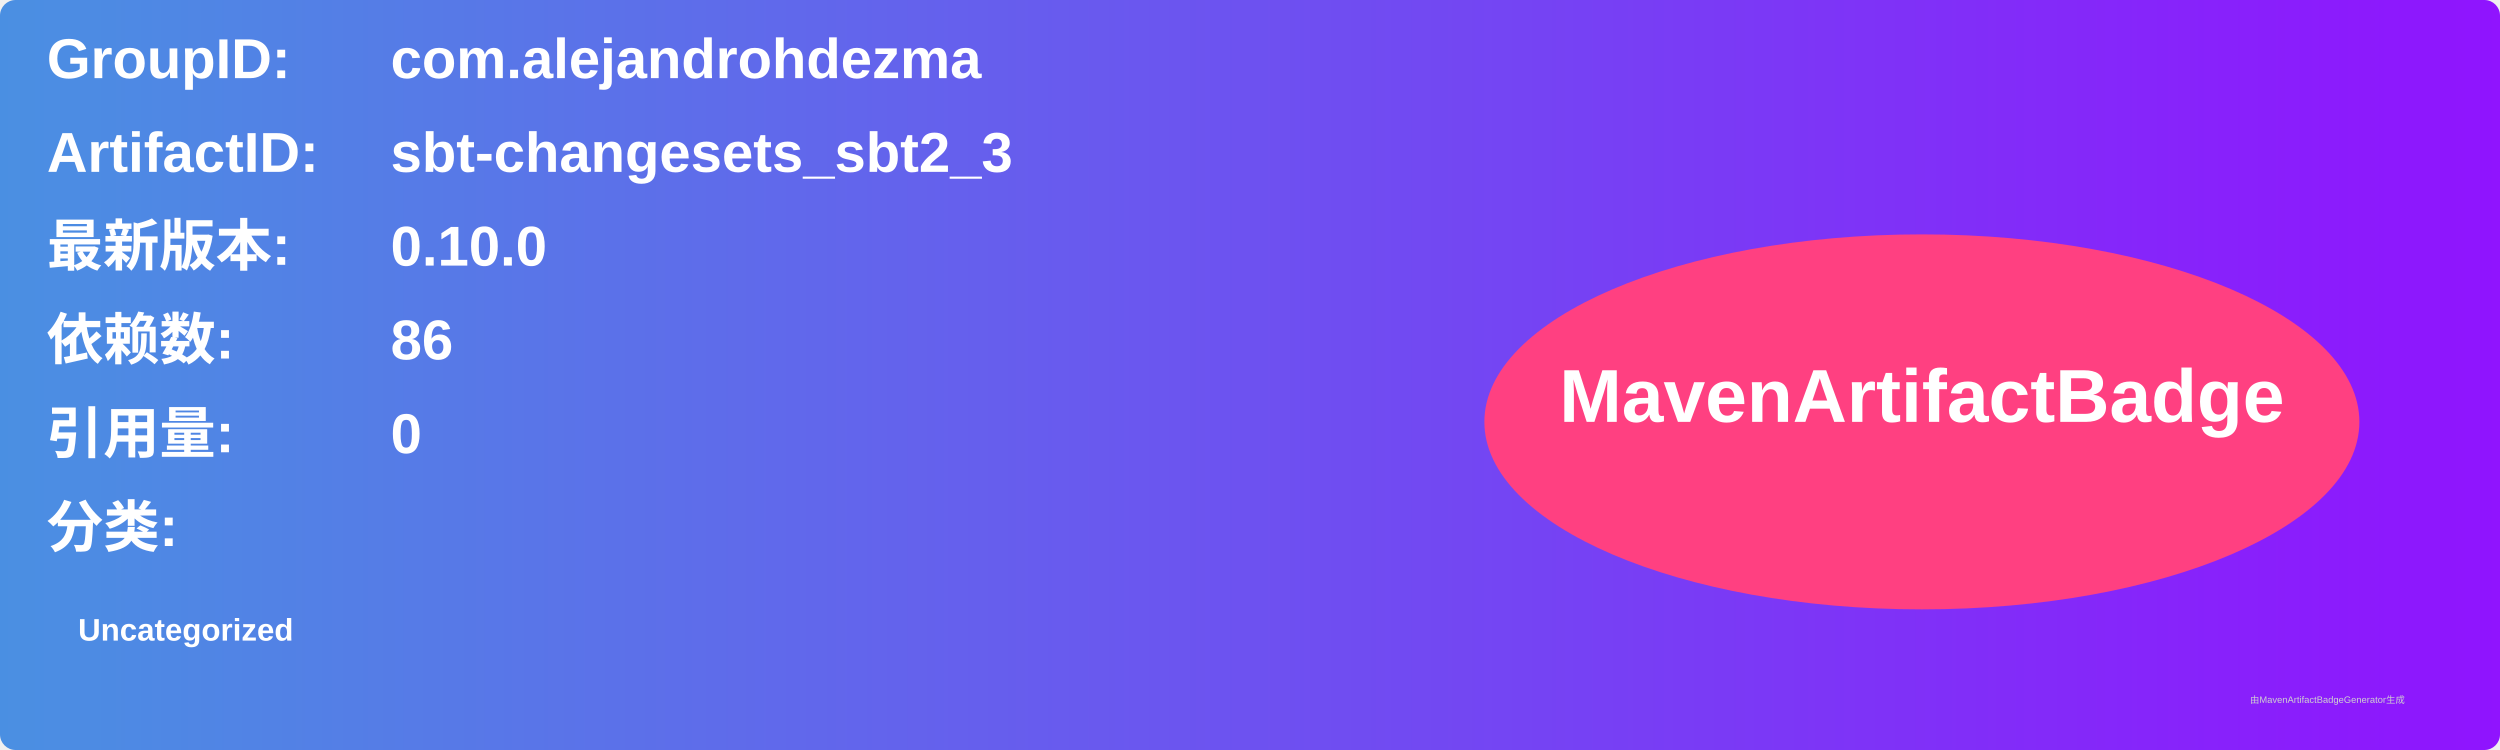
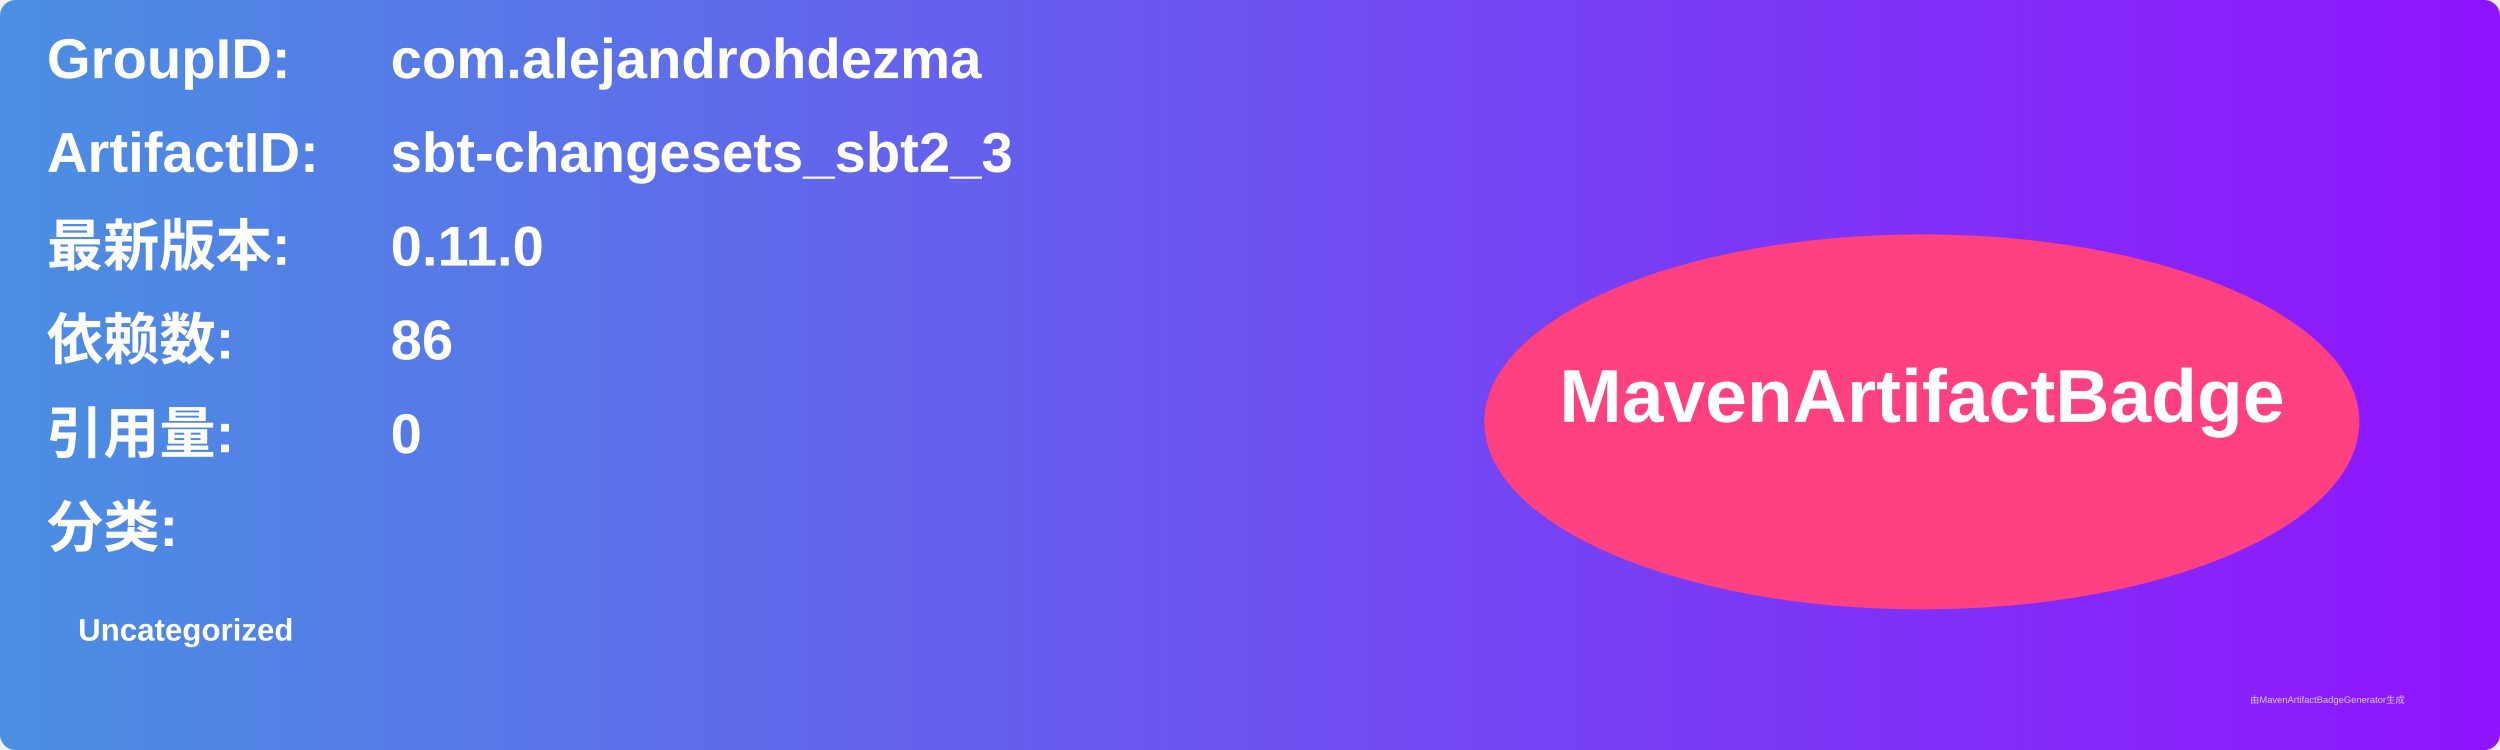
<svg xmlns="http://www.w3.org/2000/svg" width="800" height="240" viewBox="0 0 800 240">
  <linearGradient id="grad" x1="0%" y1="0%" x2="100%" y2="0%">
    <stop offset="0%" stop-color="#4a90e2" />
    <stop offset="100%" stop-color="#9013fe" />
  </linearGradient>
  <rect width="100%" height="100%" rx="5" ry="5" fill="url(#grad)" />
  <g transform="translate(15, 15)">
    <text x="0" y="10" font-family="Arial" font-size="18" fill="white" font-weight="bold" width="260">GroupID:</text>
    <text x="110" y="10" font-family="Arial" font-size="18" fill="white" font-weight="bold" width="460">com.alejandrohdezma</text>
    <text x="0" y="40" font-family="Arial" font-size="18" fill="white" font-weight="bold" width="260">ArtifactID:</text>
    <text x="110" y="40" font-family="Arial" font-size="18" fill="white" font-weight="bold" width="460">sbt-changesets_sbt2_3</text>
    <text x="0" y="70" font-family="Arial" font-size="18" fill="white" font-weight="bold">最新版本:</text>
    <text x="110" y="70" font-family="Arial" font-size="18" fill="white" font-weight="bold">
-       <tspan font-weight="bold">0.10.0</tspan>
+       <tspan font-weight="bold">0.11.0</tspan>
    </text>
    <text x="0" y="100" font-family="Arial" font-size="18" fill="white" font-weight="bold">依赖数: </text>
    <text x="110" y="100" font-family="Arial" font-size="18" fill="white">
      <tspan font-weight="bold">86</tspan>
    </text>
    <text x="0" y="130" font-family="Arial" font-size="18" fill="white" font-weight="bold">引用量: </text>
    <text x="110" y="130" font-family="Arial" font-size="18" fill="white">
      <tspan font-weight="bold">0</tspan>
    </text>
    <text x="0" y="160" font-family="Arial" font-size="18" fill="white" font-weight="bold">分类:</text>
    <text x="10" y="190" font-family="Arial" font-size="10" fill="white">
      <tspan font-weight="bold">Uncategorized</tspan>
    </text>
    <ellipse cx="600" cy="120" rx="140" ry="60" fill="#ff4081" />
    <text x="600" y="120" text-anchor="middle" font-family="Arial" font-size="24" fill="white" font-weight="bold">MavenArtifactBadge</text>
  </g>
  <text x="720" y="225" font-family="Arial" font-size="3" fill="#d0d0d0">由MavenArtifactBadgeGenerator生成</text>
</svg>
